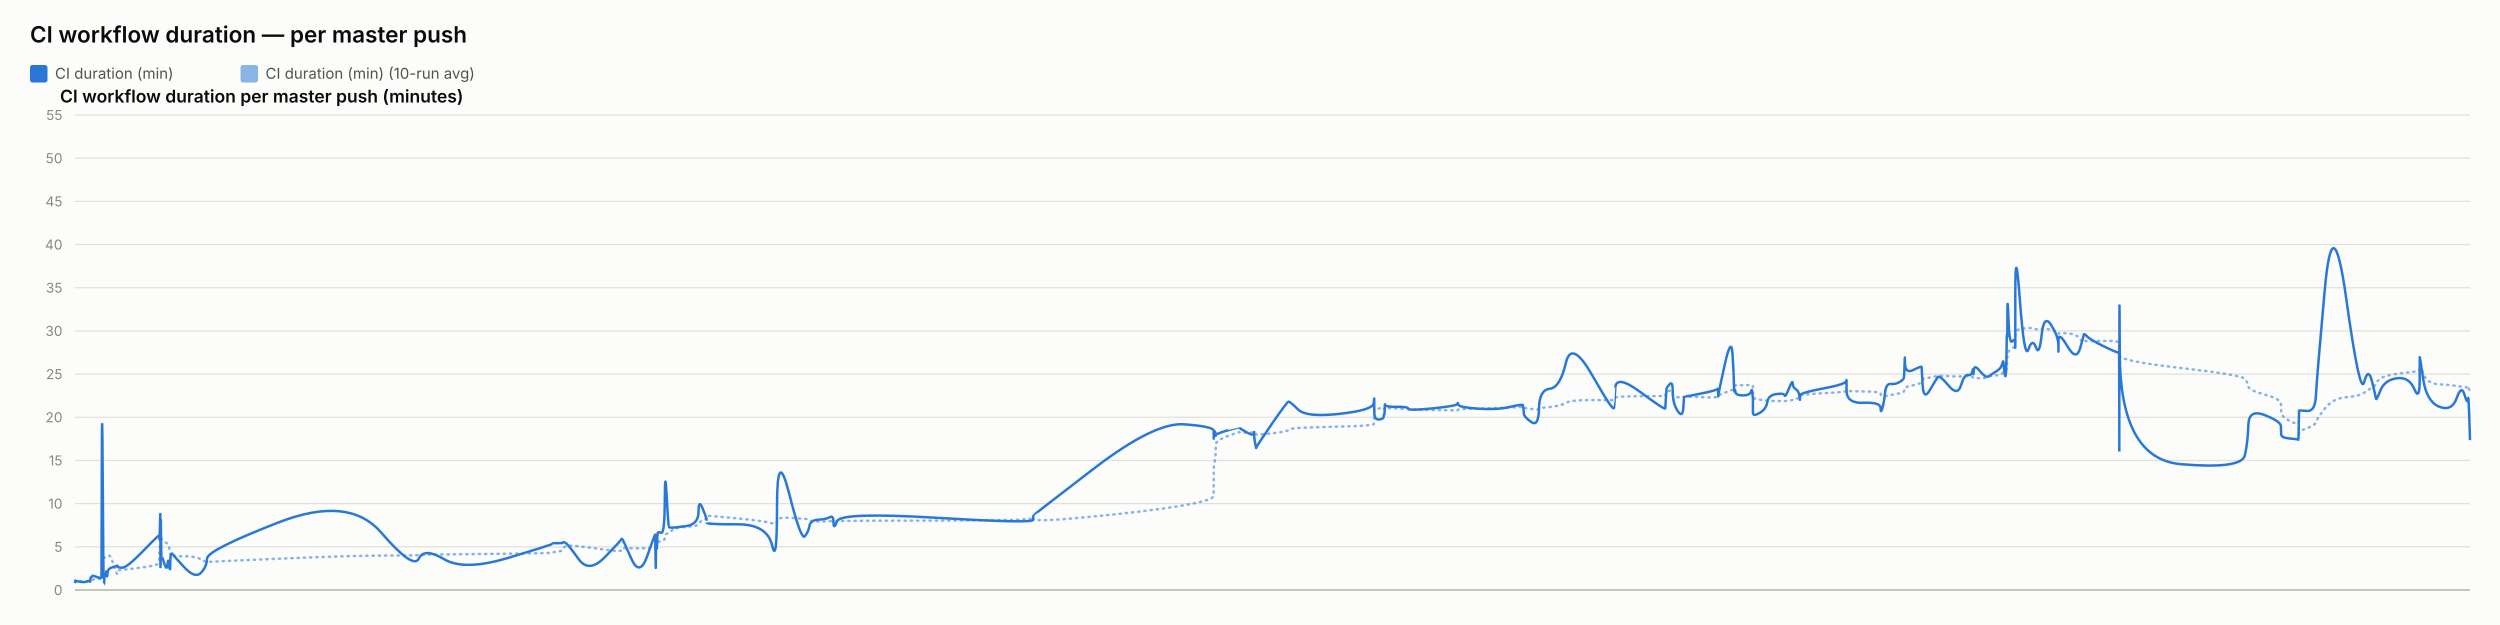
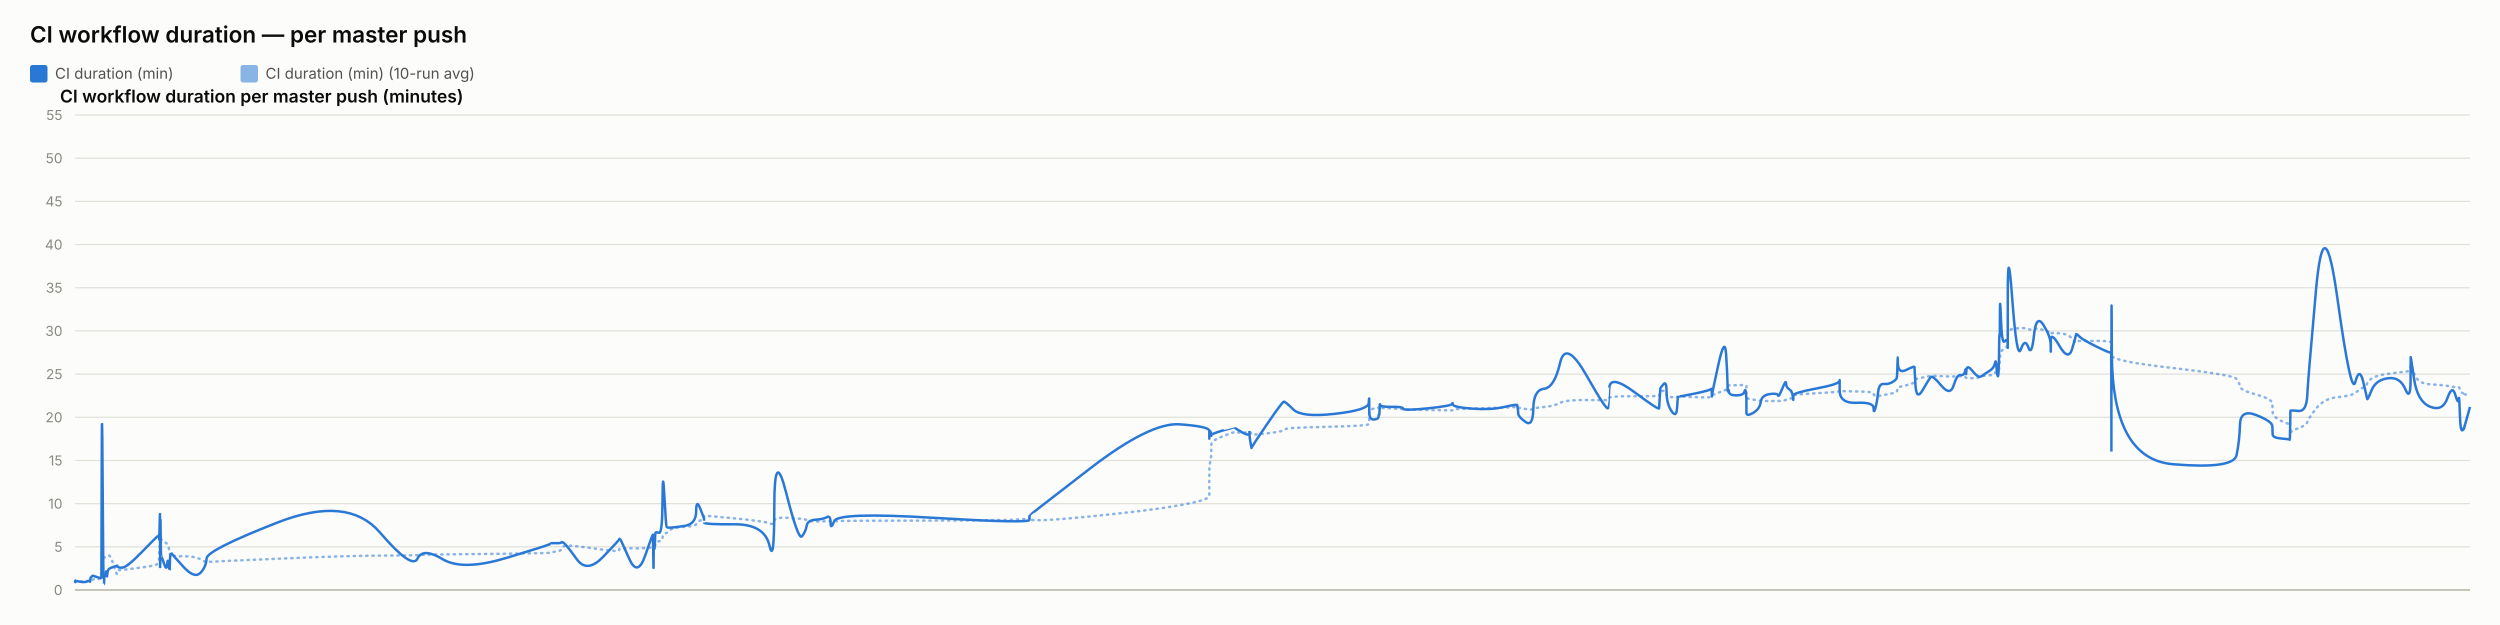
<svg xmlns="http://www.w3.org/2000/svg" width="2000" height="500" viewBox="0 0 2000 500" font-family="system-ui, -apple-system, sans-serif">
  <rect x="0" y="0" width="2000" height="500" fill="#fcfcfb" />
  <text x="24" y="34" font-size="18" font-weight="600" fill="#0b0b0b">CI workflow duration — per master push</text>
  <rect x="24" y="52" width="14" height="14" rx="2" fill="#2a78d6" />
  <text x="44" y="63" font-size="12" fill="#52514e" font-family="system-ui, -apple-system, sans-serif">CI duration (min)</text>
  <rect x="192.4" y="52" width="14" height="14" rx="2" fill="#2a78d6" opacity="0.55" />
  <text x="212.4" y="63" font-size="12" fill="#52514e" font-family="system-ui, -apple-system, sans-serif">CI duration (min) (10-run avg)</text>
  <text x="48" y="82" font-size="14" font-weight="600" fill="#0b0b0b" font-family="system-ui, -apple-system, sans-serif">CI workflow duration per master push (minutes)</text>
  <line x1="60" y1="472" x2="1976" y2="472" stroke="#e1e0d9" stroke-width="1" />
  <text x="50" y="476" font-size="11" text-anchor="end" fill="#898781" font-family="system-ui, -apple-system, sans-serif">0</text>
  <line x1="60" y1="437.455" x2="1976" y2="437.455" stroke="#e1e0d9" stroke-width="1" />
  <text x="50" y="441.455" font-size="11" text-anchor="end" fill="#898781" font-family="system-ui, -apple-system, sans-serif">5</text>
  <line x1="60" y1="402.909" x2="1976" y2="402.909" stroke="#e1e0d9" stroke-width="1" />
  <text x="50" y="406.909" font-size="11" text-anchor="end" fill="#898781" font-family="system-ui, -apple-system, sans-serif">10</text>
  <line x1="60" y1="368.364" x2="1976" y2="368.364" stroke="#e1e0d9" stroke-width="1" />
  <text x="50" y="372.364" font-size="11" text-anchor="end" fill="#898781" font-family="system-ui, -apple-system, sans-serif">15</text>
  <line x1="60" y1="333.818" x2="1976" y2="333.818" stroke="#e1e0d9" stroke-width="1" />
  <text x="50" y="337.818" font-size="11" text-anchor="end" fill="#898781" font-family="system-ui, -apple-system, sans-serif">20</text>
  <line x1="60" y1="299.273" x2="1976" y2="299.273" stroke="#e1e0d9" stroke-width="1" />
  <text x="50" y="303.273" font-size="11" text-anchor="end" fill="#898781" font-family="system-ui, -apple-system, sans-serif">25</text>
  <line x1="60" y1="264.727" x2="1976" y2="264.727" stroke="#e1e0d9" stroke-width="1" />
  <text x="50" y="268.727" font-size="11" text-anchor="end" fill="#898781" font-family="system-ui, -apple-system, sans-serif">30</text>
  <line x1="60" y1="230.182" x2="1976" y2="230.182" stroke="#e1e0d9" stroke-width="1" />
  <text x="50" y="234.182" font-size="11" text-anchor="end" fill="#898781" font-family="system-ui, -apple-system, sans-serif">35</text>
  <line x1="60" y1="195.636" x2="1976" y2="195.636" stroke="#e1e0d9" stroke-width="1" />
  <text x="50" y="199.636" font-size="11" text-anchor="end" fill="#898781" font-family="system-ui, -apple-system, sans-serif">40</text>
  <line x1="60" y1="161.091" x2="1976" y2="161.091" stroke="#e1e0d9" stroke-width="1" />
  <text x="50" y="165.091" font-size="11" text-anchor="end" fill="#898781" font-family="system-ui, -apple-system, sans-serif">45</text>
  <line x1="60" y1="126.545" x2="1976" y2="126.545" stroke="#e1e0d9" stroke-width="1" />
  <text x="50" y="130.545" font-size="11" text-anchor="end" fill="#898781" font-family="system-ui, -apple-system, sans-serif">50</text>
  <line x1="60" y1="92" x2="1976" y2="92" stroke="#e1e0d9" stroke-width="1" />
  <text x="50" y="96" font-size="11" text-anchor="end" fill="#898781" font-family="system-ui, -apple-system, sans-serif">55</text>
  <line x1="60" y1="472" x2="1976" y2="472" stroke="#c3c2b7" stroke-width="1.5" />
-   <path d="M 60 465.552 Q 60.045 465.148 60.154 465.292 Q 60.262 465.436 60.301 465.364 Q 60.339 465.292 60.349 465.18 Q 60.358 465.068 60.392 465.137 Q 60.427 465.206 60.435 465.157 Q 60.444 465.107 63.845 465.171 Q 67.246 465.235 69.319 465.182 Q 71.392 465.129 71.672 465.139 Q 71.952 465.148 72.105 465.143 Q 72.257 465.137 72.272 465.051 Q 72.287 464.964 72.474 464.751 Q 72.662 464.538 72.734 464.4 Q 72.806 464.262 73.428 464.078 Q 74.05 463.893 74.349 463.628 Q 74.647 463.364 77.904 463.283 Q 81.16 463.202 81.198 462.938 Q 81.236 462.673 81.442 454.313 Q 81.647 445.953 82.174 446.074 Q 82.701 446.195 83.052 446.292 Q 83.402 446.39 83.444 446.2 Q 83.486 446.01 84.067 445.941 Q 84.648 445.872 84.734 445.815 Q 84.82 445.757 84.914 445.509 Q 85.008 445.262 85.28 445.383 Q 85.552 445.504 85.897 445.158 Q 86.241 444.813 87.335 444.485 Q 88.428 444.156 90.958 451.935 Q 93.487 459.713 93.628 458.999 Q 93.769 458.285 93.774 457.491 Q 93.779 456.696 93.932 456.443 Q 94.084 456.19 97.759 455.879 Q 101.433 455.568 113.197 454.025 Q 124.96 452.482 126.189 451.112 Q 127.417 449.741 127.466 448.002 Q 127.515 446.264 127.525 444.795 Q 127.535 443.327 127.588 442.245 Q 127.641 441.162 127.683 440.028 Q 127.725 438.894 127.962 436.746 Q 128.199 434.599 128.258 432.572 Q 128.317 430.545 128.349 431.305 Q 128.381 432.065 128.392 429.757 Q 128.402 427.448 128.452 429.262 Q 128.501 431.075 128.534 429.82 Q 128.568 428.565 128.758 429.417 Q 128.948 430.269 129.208 431.167 Q 129.468 432.065 131.515 433.298 Q 133.562 434.53 134.066 435.295 Q 134.571 436.061 135.336 438.508 Q 136.1 440.955 136.137 442.636 Q 136.173 444.318 136.903 442.97 Q 137.632 441.623 137.875 443.408 Q 138.118 445.193 147.055 445.032 Q 155.993 444.87 160.665 447.398 Q 165.338 449.925 165.646 449.666 Q 165.954 449.407 222.526 446.978 Q 279.097 444.548 304.912 444.485 Q 330.728 444.421 335.038 444.047 Q 339.349 443.673 355.284 443.546 Q 371.22 443.419 406.537 442.976 Q 441.854 442.533 441.876 442.13 Q 441.898 441.727 446.086 441.278 Q 450.275 440.828 450.508 439.332 Q 450.742 437.835 452.712 436.948 Q 454.683 436.061 462.953 437 Q 471.223 437.938 484.113 439.746 Q 497.002 441.554 497.004 440.299 Q 497.006 439.044 497.579 438.71 Q 498.151 438.376 504.941 438.641 Q 511.73 438.905 517.883 438.462 Q 524.035 438.019 524.071 437.76 Q 524.108 437.501 524.141 437.201 Q 524.174 436.902 524.18 436.579 Q 524.187 436.257 524.422 437.598 Q 524.656 438.94 524.697 437.581 Q 524.738 436.222 525.041 436.038 Q 525.344 435.854 525.377 436.487 Q 525.411 437.121 525.664 436.913 Q 525.918 436.706 526.187 434.869 Q 526.457 433.033 529.08 433.038 Q 531.703 433.044 531.857 430.206 Q 532.011 427.367 533.324 426.987 Q 534.637 426.607 535.155 426.377 Q 535.673 426.147 537.814 424.12 Q 539.955 422.093 549.374 421.477 Q 558.794 420.861 558.844 419.382 Q 558.894 417.902 562.068 416.445 Q 565.241 414.988 565.242 414.476 Q 565.243 413.964 565.245 413.515 Q 565.246 413.065 565.247 412.697 Q 565.248 412.328 589.516 414.672 Q 613.783 417.015 617.679 418.627 Q 621.575 420.239 621.611 416.969 Q 621.646 413.699 631.289 414.228 Q 640.931 414.758 643.858 415.058 Q 646.784 415.357 647.56 416.221 Q 648.335 417.084 654.766 417.13 Q 661.196 417.176 663.957 416.94 Q 666.719 416.704 666.799 417.096 Q 666.88 417.487 669.704 416.986 Q 672.528 416.485 749.499 416.468 Q 826.47 416.451 826.515 414.424 Q 826.56 412.398 826.563 415.167 Q 826.567 417.936 875.03 413.186 Q 923.493 408.436 947.225 404.228 Q 970.958 400.019 970.959 396.616 Q 970.961 393.213 970.962 389.765 Q 970.962 386.316 970.964 383.356 Q 970.965 380.397 970.966 376.378 Q 970.968 372.359 971.755 369.187 Q 972.542 366.015 972.545 362.537 Q 972.547 359.059 972.549 355.772 Q 972.551 352.484 981.934 348.961 Q 991.318 345.437 991.32 345.638 Q 991.322 345.84 991.545 345.915 Q 991.767 345.99 997.491 346.047 Q 1003.215 346.105 1003.217 345.944 Q 1003.219 345.782 1003.221 345.621 Q 1003.223 345.46 1004.088 346.226 Q 1004.953 346.992 1004.966 347.55 Q 1004.979 348.108 1017.298 346.715 Q 1029.617 345.322 1030.782 344.026 Q 1031.946 342.731 1038.482 342.351 Q 1045.019 341.971 1071.844 341.286 Q 1098.669 340.601 1099.012 339.305 Q 1099.355 338.01 1099.36 336.749 Q 1099.364 335.488 1099.37 334.192 Q 1099.375 332.897 1099.394 331.573 Q 1099.412 330.248 1099.416 329.08 Q 1099.419 327.911 1103.184 326.811 Q 1106.948 325.712 1106.954 326.189 Q 1106.96 326.667 1107.297 327.237 Q 1107.635 327.807 1107.79 327.185 Q 1107.944 326.564 1108.055 326.443 Q 1108.166 326.322 1117.247 326.748 Q 1126.329 327.174 1126.74 327.404 Q 1127.151 327.635 1146.395 328.009 Q 1165.638 328.383 1166.008 328.297 Q 1166.378 328.21 1166.588 327.704 Q 1166.797 327.197 1181.918 326.834 Q 1197.039 326.472 1207.679 326.074 Q 1218.318 325.677 1218.331 325.314 Q 1218.343 324.952 1218.644 325.257 Q 1218.945 325.562 1219.034 325.953 Q 1219.123 326.345 1225.02 327.168 Q 1230.917 327.992 1231.179 327.157 Q 1231.442 326.322 1239.771 325.591 Q 1248.101 324.859 1252.632 322.338 Q 1257.163 319.816 1274.061 320.046 Q 1290.959 320.276 1291.256 319.971 Q 1291.553 319.666 1291.577 319.608 Q 1291.601 319.551 1292.181 318.244 Q 1292.76 316.937 1312.488 316.972 Q 1332.215 317.006 1332.225 316.574 Q 1332.235 316.142 1332.73 314.605 Q 1333.224 313.068 1333.232 312.987 Q 1333.239 312.907 1335.725 312.625 Q 1338.211 312.342 1338.213 314.939 Q 1338.215 317.536 1342.184 317.76 Q 1346.154 317.985 1346.684 317.732 Q 1347.214 317.478 1347.344 317.259 Q 1347.474 317.041 1360.46 317.697 Q 1373.445 318.353 1373.959 317.432 Q 1374.473 316.511 1374.549 316.206 Q 1374.625 315.901 1374.63 316.096 Q 1374.634 316.292 1379.836 314.185 Q 1385.038 312.078 1386.025 311.795 Q 1387.011 311.513 1387.137 311.116 Q 1387.262 310.719 1387.647 309.504 Q 1388.032 308.289 1388.321 308.26 Q 1388.611 308.232 1394.278 308.168 Q 1399.944 308.105 1400.768 308.001 Q 1401.592 307.898 1401.957 308.347 Q 1402.322 308.796 1402.324 308.836 Q 1402.326 308.876 1402.327 309.325 Q 1402.328 309.775 1402.331 312.699 Q 1402.334 315.624 1402.336 317.357 Q 1402.337 319.09 1407.677 319.706 Q 1413.017 320.322 1413.808 320.605 Q 1414.599 320.887 1420.917 320.789 Q 1427.234 320.691 1427.707 320.789 Q 1428.179 320.887 1431.148 320.547 Q 1434.116 320.207 1434.161 319.752 Q 1434.205 319.298 1436.638 318.964 Q 1439.07 318.63 1439.528 318.468 Q 1439.986 318.307 1439.993 317.904 Q 1440 317.501 1440.007 316.54 Q 1440.014 315.578 1458.578 314.582 Q 1477.142 313.586 1477.185 312.866 Q 1477.227 312.147 1477.23 312.573 Q 1477.234 312.999 1490.853 313.166 Q 1504.472 313.333 1504.485 314.732 Q 1504.498 316.131 1505.882 316.724 Q 1507.266 317.317 1508.032 317.012 Q 1508.798 316.707 1512.567 316.05 Q 1516.336 315.394 1519.495 314.657 Q 1522.654 313.92 1523.055 313.252 Q 1523.456 312.584 1523.643 311.283 Q 1523.83 309.982 1523.947 309.855 Q 1524.065 309.728 1530.628 308.22 Q 1537.191 306.712 1537.287 305.353 Q 1537.383 303.994 1538.082 303.464 Q 1538.782 302.935 1543.806 302.025 Q 1548.831 301.115 1550.268 300.77 Q 1551.705 300.424 1558.864 300.902 Q 1566.024 301.38 1568.753 301.161 Q 1571.482 300.942 1574.311 300.925 Q 1577.141 300.908 1577.928 301.512 Q 1578.715 302.117 1578.719 302.238 Q 1578.723 302.359 1578.992 302.29 Q 1579.26 302.221 1583.31 302.549 Q 1587.36 302.877 1589.019 301.915 Q 1590.678 300.954 1591.85 300.752 Q 1593.023 300.551 1597.122 300.286 Q 1601.221 300.021 1601.942 298.495 Q 1602.664 296.97 1603.138 296.993 Q 1603.612 297.016 1604.245 297.085 Q 1604.878 297.154 1605.133 296.118 Q 1605.389 295.081 1605.423 293.291 Q 1605.457 291.5 1605.67 290.527 Q 1605.882 289.554 1605.926 286.145 Q 1605.97 282.737 1606.711 281.447 Q 1607.453 280.158 1609.713 278.707 Q 1611.974 277.256 1612.088 276.392 Q 1612.202 275.528 1612.212 275.16 Q 1612.221 274.792 1612.236 269.345 Q 1612.251 263.898 1615.893 263.242 Q 1619.536 262.585 1622.754 262.459 Q 1625.973 262.332 1628.696 263.311 Q 1631.42 264.29 1633.28 263.242 Q 1635.14 262.194 1640.868 264.002 Q 1646.596 265.81 1646.688 266.144 Q 1646.78 266.478 1646.787 266.944 Q 1646.795 267.41 1646.797 266.788 Q 1646.799 266.167 1653.905 266.662 Q 1661.01 267.157 1664.013 271.032 Q 1667.015 274.907 1667.092 273.795 Q 1667.17 272.684 1669.69 272.765 Q 1672.211 272.845 1683.603 272.719 Q 1694.996 272.592 1695.199 274.095 Q 1695.403 275.598 1695.431 282.058 Q 1695.459 288.518 1695.478 284.332 Q 1695.498 280.146 1695.799 284.516 Q 1696.1 288.886 1744.832 294.419 Q 1793.564 299.952 1795.96 303.13 Q 1798.355 306.308 1798.694 309.233 Q 1799.032 312.158 1811.829 315.688 Q 1824.626 319.217 1824.719 322.867 Q 1824.811 326.518 1824.947 329.886 Q 1825.083 333.254 1831.876 336.772 Q 1838.669 340.29 1838.735 337.992 Q 1838.8 335.695 1839.013 342.201 Q 1839.225 348.707 1839.237 346.755 Q 1839.248 344.804 1845.688 342.495 Q 1852.128 340.186 1852.729 337.739 Q 1853.329 335.292 1859.741 327.001 Q 1866.153 318.71 1877.097 317.755 Q 1888.041 316.799 1891.36 314.214 Q 1894.678 311.628 1897.659 309.993 Q 1900.639 308.358 1900.831 306.821 Q 1901.022 305.284 1904.368 302.871 Q 1907.714 300.459 1917.477 299.077 Q 1927.24 297.695 1931.476 297.355 Q 1935.712 297.016 1935.721 294.862 Q 1935.729 292.709 1935.797 291.782 Q 1935.866 290.855 1938.554 298.858 Q 1941.242 306.861 1951.37 307.431 Q 1961.499 308.001 1965.346 308.721 Q 1969.194 309.441 1971.619 309.769 Q 1974.043 310.097 1974.423 309.792 Q 1974.802 309.487 1975.401 311.893 Q 1974.802 309.487 1976 314.3" fill="none" stroke="#2a78d6" stroke-width="2" stroke-dasharray="1,4" stroke-linecap="round" opacity="0.55" />
-   <path d="M 60 465.552 Q 60.045 464.745 60.154 465.379 Q 60.262 466.012 60.301 465.436 Q 60.339 464.861 60.349 464.515 Q 60.358 464.17 60.392 465.033 Q 60.427 465.897 60.435 465.206 Q 60.444 464.515 63.845 465.321 Q 67.246 466.127 69.319 465.206 Q 71.392 464.285 71.672 464.803 Q 71.952 465.321 72.105 465.379 Q 72.257 465.436 72.272 464.227 Q 72.287 463.018 72.474 462.385 Q 72.662 461.752 72.734 461.924 Q 72.806 462.097 73.428 461.291 Q 74.05 460.485 74.349 460.542 Q 74.647 460.6 77.904 461.752 Q 81.16 462.903 81.198 461.867 Q 81.236 460.83 81.442 378.958 Q 81.647 297.085 82.174 382.412 Q 82.701 467.739 83.052 467.567 Q 83.402 467.394 83.444 463.306 Q 83.486 459.218 84.067 459.794 Q 84.648 460.37 84.734 460.658 Q 84.82 460.945 84.914 458.239 Q 85.008 455.533 85.28 459.276 Q 85.552 463.018 85.897 459.506 Q 86.241 455.994 87.335 455.13 Q 88.428 454.267 90.958 453.461 Q 93.487 452.655 93.628 453.058 Q 93.769 453.461 93.774 452.482 Q 93.779 451.503 93.932 452.827 Q 94.084 454.152 97.759 454.152 Q 101.433 454.152 113.197 442.118 Q 124.96 430.085 126.189 429.106 Q 127.417 428.127 127.466 428.185 Q 127.515 428.242 127.525 427.436 Q 127.535 426.63 127.588 429.624 Q 127.641 432.618 127.683 431.294 Q 127.725 429.97 127.962 420.239 Q 128.199 410.509 128.258 410.739 Q 128.317 410.97 128.349 440.161 Q 128.381 469.352 128.392 438.664 Q 128.402 407.976 128.452 437.167 Q 128.501 466.358 128.534 434.691 Q 128.568 403.024 128.758 424.155 Q 128.948 445.285 129.208 444.939 Q 129.468 444.594 131.515 450.927 Q 133.562 457.261 134.066 451.273 Q 134.571 445.285 135.336 452.367 Q 136.1 459.448 136.137 452.021 Q 136.173 444.594 136.903 443.5 Q 137.632 442.406 137.875 443.039 Q 138.118 443.673 147.055 453.403 Q 155.993 463.133 160.665 458.355 Q 165.338 453.576 165.646 446.839 Q 165.954 440.103 222.526 418.052 Q 279.097 396 304.912 425.997 Q 330.728 455.994 335.038 446.897 Q 339.349 437.8 355.284 447.358 Q 371.22 456.915 406.537 446.321 Q 441.854 435.727 441.876 435.036 Q 441.898 434.345 446.086 434.518 Q 450.275 434.691 450.508 433.942 Q 450.742 433.194 452.712 434.518 Q 454.683 435.842 462.953 447.358 Q 471.223 458.873 484.113 445.515 Q 497.002 432.158 497.004 431.524 Q 497.006 430.891 497.579 431.006 Q 498.151 431.121 504.941 446.667 Q 511.73 462.212 517.883 444.536 Q 524.035 426.861 524.071 428.012 Q 524.108 429.164 524.141 428.933 Q 524.174 428.703 524.18 427.724 Q 524.187 426.745 524.422 444.709 Q 524.656 462.673 524.697 447.185 Q 524.738 431.697 525.041 430.085 Q 525.344 428.473 525.377 436.015 Q 525.411 443.558 525.664 435.267 Q 525.918 426.976 526.187 426.227 Q 526.457 425.479 529.08 426.227 Q 531.703 426.976 531.857 399.685 Q 532.011 372.394 533.324 396.748 Q 534.637 421.103 535.155 421.621 Q 535.673 422.139 537.814 422.139 Q 539.955 422.139 549.374 420.758 Q 558.794 419.376 558.844 409.127 Q 558.894 398.879 562.068 406.652 Q 565.241 414.424 565.242 415.576 Q 565.243 416.727 565.245 416.612 Q 565.246 416.497 565.247 418.052 Q 565.248 419.606 589.516 419.433 Q 613.783 419.261 617.679 436.303 Q 621.575 453.345 621.611 405.039 Q 621.646 356.733 631.289 394.733 Q 640.931 432.733 643.858 429.048 Q 646.784 425.364 647.56 420.758 Q 648.335 416.152 654.766 415.748 Q 661.196 415.345 663.957 413.676 Q 666.719 412.006 666.799 418.167 Q 666.88 424.327 669.704 416.958 Q 672.528 409.588 749.499 414.252 Q 826.47 418.915 826.515 415.864 Q 826.56 412.812 826.563 412.467 Q 826.567 412.121 875.03 374.927 Q 923.493 337.733 947.225 339.461 Q 970.958 341.188 970.959 344.642 Q 970.961 348.097 970.962 347.233 Q 970.962 346.37 970.964 349.594 Q 970.965 352.818 970.966 348.385 Q 970.968 343.952 971.755 345.045 Q 972.542 346.139 972.545 347.752 Q 972.547 349.364 972.549 348.212 Q 972.551 347.061 981.934 344.355 Q 991.318 341.648 991.32 341.706 Q 991.322 341.764 991.545 342.224 Q 991.767 342.685 997.491 345.967 Q 1003.215 349.248 1003.217 346.197 Q 1003.219 343.145 1003.221 346.37 Q 1003.223 349.594 1004.088 354.43 Q 1004.953 359.267 1004.966 358.288 Q 1004.979 357.309 1017.298 339.403 Q 1029.617 321.497 1030.782 321.324 Q 1031.946 321.152 1038.482 327.6 Q 1045.019 334.048 1071.844 331.055 Q 1098.669 328.061 1099.012 322.418 Q 1099.355 316.776 1099.36 320.403 Q 1099.364 324.03 1099.37 320.633 Q 1099.375 317.236 1099.394 320.173 Q 1099.412 323.109 1099.416 329.5 Q 1099.419 335.891 1103.184 335.603 Q 1106.948 335.315 1106.954 333.185 Q 1106.96 331.055 1107.297 331.803 Q 1107.635 332.552 1107.79 327.082 Q 1107.944 321.612 1108.055 323.627 Q 1108.166 325.642 1117.247 325.47 Q 1126.329 325.297 1126.74 326.967 Q 1127.151 328.636 1146.395 326.679 Q 1165.638 324.721 1166.008 323.052 Q 1166.378 321.382 1166.588 323.57 Q 1166.797 325.758 1181.918 326.909 Q 1197.039 328.061 1207.679 325.585 Q 1218.318 323.109 1218.331 324.203 Q 1218.343 325.297 1218.644 326.506 Q 1218.945 327.715 1219.034 330.594 Q 1219.123 333.473 1225.02 337.618 Q 1230.917 341.764 1231.179 326.852 Q 1231.442 311.939 1239.771 311.018 Q 1248.101 310.097 1252.632 290.521 Q 1257.163 270.945 1274.061 300.655 Q 1290.959 330.364 1291.256 326.161 Q 1291.553 321.958 1291.577 321.958 Q 1291.601 321.958 1292.181 310.558 Q 1292.76 299.158 1312.488 313.782 Q 1332.215 328.406 1332.225 326.621 Q 1332.235 324.836 1332.73 317.927 Q 1333.224 311.018 1333.232 310.673 Q 1333.239 310.327 1335.725 307.391 Q 1338.211 304.455 1338.213 313.667 Q 1338.215 322.879 1342.184 328.867 Q 1346.154 334.855 1346.684 325.873 Q 1347.214 316.891 1347.344 317.236 Q 1347.474 317.582 1360.46 314.933 Q 1373.445 312.285 1373.959 311.133 Q 1374.473 309.982 1374.549 314.358 Q 1374.625 318.733 1374.63 316.833 Q 1374.634 314.933 1379.836 291.558 Q 1385.038 268.182 1386.025 283.497 Q 1387.011 298.812 1387.137 306.873 Q 1387.262 314.933 1387.647 312.745 Q 1388.032 310.558 1388.321 313.436 Q 1388.611 316.315 1394.278 316.315 Q 1399.944 316.315 1400.768 313.264 Q 1401.592 310.212 1401.957 314.588 Q 1402.322 318.964 1402.324 319.252 Q 1402.326 319.539 1402.327 321.727 Q 1402.328 323.915 1402.331 325.297 Q 1402.334 326.679 1402.336 330.076 Q 1402.337 333.473 1407.677 330.364 Q 1413.017 327.255 1413.808 321.727 Q 1414.599 316.2 1420.917 315.279 Q 1427.234 314.358 1427.707 316.315 Q 1428.179 318.273 1431.148 310.845 Q 1434.116 303.418 1434.161 306.642 Q 1434.205 309.867 1436.638 311.364 Q 1439.07 312.861 1439.528 316.776 Q 1439.986 320.691 1439.993 319.655 Q 1440 318.618 1440.007 316.43 Q 1440.014 314.242 1458.578 310.788 Q 1477.142 307.333 1477.185 304.57 Q 1477.227 301.806 1477.23 312.342 Q 1477.234 322.879 1490.853 322.245 Q 1504.472 321.612 1504.485 326.506 Q 1504.498 331.4 1505.882 326.564 Q 1507.266 321.727 1508.032 314.242 Q 1508.798 306.758 1512.567 307.161 Q 1516.336 307.564 1519.495 305.721 Q 1522.654 303.879 1523.055 302.382 Q 1523.456 300.885 1523.643 291.097 Q 1523.83 281.309 1523.947 290.291 Q 1524.065 299.273 1530.628 295.991 Q 1537.191 292.709 1537.287 293.573 Q 1537.383 294.436 1538.082 307.621 Q 1538.782 320.806 1543.806 312.17 Q 1548.831 303.533 1550.268 301.691 Q 1551.705 299.848 1558.864 308.485 Q 1566.024 317.121 1568.753 308.312 Q 1571.482 299.503 1574.311 300.021 Q 1577.141 300.539 1577.928 296.97 Q 1578.715 293.4 1578.719 297.545 Q 1578.723 301.691 1578.992 296.509 Q 1579.26 291.327 1583.31 296.164 Q 1587.36 301 1589.019 301.288 Q 1590.678 301.576 1591.85 300.539 Q 1593.023 299.503 1597.122 297.027 Q 1601.221 294.552 1601.942 290.579 Q 1602.664 286.606 1603.138 293.285 Q 1603.612 299.964 1604.245 300.942 Q 1604.878 301.921 1605.133 287.297 Q 1605.389 272.673 1605.423 269.276 Q 1605.457 265.879 1605.67 268.873 Q 1605.882 271.867 1605.926 252.348 Q 1605.97 232.83 1606.711 254.306 Q 1607.453 275.782 1609.713 273.133 Q 1611.974 270.485 1612.088 273.882 Q 1612.202 277.279 1612.212 278.258 Q 1612.221 279.236 1612.236 235.133 Q 1612.251 191.03 1615.893 239.912 Q 1619.536 288.794 1622.754 279.467 Q 1625.973 270.139 1628.696 277.797 Q 1631.42 285.455 1633.28 268.182 Q 1635.14 250.909 1640.868 259.948 Q 1646.596 268.988 1646.688 275.724 Q 1646.78 282.461 1646.787 281.136 Q 1646.795 279.812 1646.797 272.327 Q 1646.799 264.842 1653.905 276.991 Q 1661.01 289.139 1664.013 278.833 Q 1667.015 268.527 1667.092 267.548 Q 1667.17 266.57 1669.69 269.161 Q 1672.211 271.752 1683.603 277.336 Q 1694.996 282.921 1695.199 281.942 Q 1695.403 280.964 1695.431 339.576 Q 1695.459 398.188 1695.478 298.467 Q 1695.498 198.745 1695.799 282.979 Q 1696.1 367.212 1744.832 371.358 Q 1793.564 375.503 1795.96 364.103 Q 1798.355 352.703 1798.694 339.864 Q 1799.032 327.024 1811.829 332.091 Q 1824.626 337.158 1824.719 340.958 Q 1824.811 344.758 1824.947 347.521 Q 1825.083 350.285 1831.876 350.803 Q 1838.669 351.321 1838.735 351.782 Q 1838.8 352.242 1839.013 340.555 Q 1839.225 328.867 1839.237 328.521 Q 1839.248 328.176 1845.688 328.752 Q 1852.128 329.327 1852.729 316.545 Q 1853.329 303.764 1859.741 232.485 Q 1866.153 161.206 1877.097 239.624 Q 1888.041 318.042 1891.36 305.548 Q 1894.678 293.055 1897.659 305.318 Q 1900.639 317.582 1900.831 319.079 Q 1901.022 320.576 1904.368 312.285 Q 1907.714 303.994 1917.477 302.612 Q 1927.24 301.23 1931.476 311.306 Q 1935.712 321.382 1935.721 303.821 Q 1935.729 286.261 1935.797 285.742 Q 1935.866 285.224 1938.554 303.245 Q 1941.242 321.267 1951.37 325.355 Q 1961.499 329.442 1965.346 318.445 Q 1969.194 307.448 1971.619 315.797 Q 1974.043 324.145 1974.423 319.309 Q 1974.802 314.473 1975.401 333.3 Q 1974.802 314.473 1976 352.127" fill="none" stroke="#2a78d6" stroke-width="2" />
+   <path d="M 60 465.552 Q 60.044 465.148 60.153 465.292 Q 60.261 465.436 60.3 465.364 Q 60.338 465.292 60.347 465.18 Q 60.357 465.068 60.391 465.137 Q 60.425 465.206 60.434 465.157 Q 60.443 465.107 63.83 465.171 Q 67.218 465.235 69.283 465.182 Q 71.348 465.129 71.626 465.139 Q 71.905 465.148 72.058 465.143 Q 72.21 465.137 72.225 465.051 Q 72.239 464.964 72.426 464.751 Q 72.613 464.538 72.685 464.4 Q 72.757 464.262 73.376 464.078 Q 73.996 463.893 74.293 463.628 Q 74.59 463.364 77.834 463.283 Q 81.078 463.202 81.116 462.938 Q 81.154 462.673 81.359 454.313 Q 81.563 445.953 82.088 446.074 Q 82.614 446.195 82.963 446.292 Q 83.312 446.39 83.354 446.2 Q 83.395 446.01 83.974 445.941 Q 84.553 445.872 84.638 445.815 Q 84.724 445.757 84.817 445.509 Q 84.911 445.262 85.182 445.383 Q 85.453 445.504 85.797 445.158 Q 86.14 444.813 87.229 444.485 Q 88.318 444.156 90.838 451.935 Q 93.357 459.713 93.498 458.999 Q 93.638 458.285 93.643 457.491 Q 93.648 456.696 93.8 456.443 Q 93.952 456.19 97.612 455.879 Q 101.273 455.568 112.991 454.025 Q 124.709 452.482 125.932 451.112 Q 127.156 449.741 127.205 448.002 Q 127.254 446.264 127.263 444.795 Q 127.273 443.327 127.326 442.245 Q 127.379 441.162 127.421 440.028 Q 127.463 438.894 127.699 436.746 Q 127.934 434.599 127.993 432.572 Q 128.052 430.545 128.084 431.305 Q 128.116 432.065 128.127 429.757 Q 128.138 427.448 128.187 429.262 Q 128.236 431.075 128.269 429.82 Q 128.302 428.565 128.492 429.417 Q 128.681 430.269 128.94 431.167 Q 129.199 432.065 131.238 433.298 Q 133.277 434.53 133.779 435.295 Q 134.282 436.061 135.044 438.508 Q 135.806 440.955 135.842 442.636 Q 135.878 444.318 136.605 442.97 Q 137.332 441.623 137.573 443.408 Q 137.815 445.193 146.718 445.032 Q 155.621 444.87 160.275 447.398 Q 164.93 449.925 165.237 449.666 Q 165.544 449.407 221.896 446.978 Q 278.248 444.548 303.964 444.485 Q 329.679 444.421 333.973 444.047 Q 338.267 443.673 354.141 443.546 Q 370.014 443.419 405.195 442.976 Q 440.375 442.533 440.397 442.13 Q 440.419 441.727 444.591 441.278 Q 448.763 440.828 448.996 439.332 Q 449.228 437.835 451.191 436.948 Q 453.155 436.061 461.392 437 Q 469.63 437.938 482.47 439.746 Q 495.309 441.554 495.312 440.299 Q 495.314 439.044 495.884 438.71 Q 496.454 438.376 503.217 438.641 Q 509.981 438.905 516.109 438.462 Q 522.238 438.019 522.274 437.76 Q 522.31 437.501 522.343 437.201 Q 522.376 436.902 522.383 436.579 Q 522.389 436.257 522.623 437.598 Q 522.856 438.94 522.897 437.581 Q 522.938 436.222 523.239 436.038 Q 523.541 435.854 523.575 436.487 Q 523.608 437.121 523.861 436.913 Q 524.113 436.706 524.382 434.869 Q 524.65 433.033 527.263 433.038 Q 529.876 433.044 530.029 430.206 Q 530.182 427.367 531.491 426.987 Q 532.799 426.607 533.315 426.377 Q 533.831 426.147 535.963 424.12 Q 538.096 422.093 547.479 421.477 Q 556.862 420.861 556.912 419.382 Q 556.962 417.902 560.123 416.445 Q 563.284 414.988 563.285 414.476 Q 563.286 413.964 563.288 413.515 Q 563.289 413.065 563.29 412.697 Q 563.292 412.328 587.465 414.672 Q 611.638 417.015 615.519 418.627 Q 619.4 420.239 619.436 416.969 Q 619.471 413.699 629.076 414.228 Q 638.681 414.758 641.596 415.058 Q 644.512 415.357 645.284 416.221 Q 646.057 417.084 652.462 417.13 Q 658.867 417.176 661.618 416.94 Q 664.369 416.704 664.449 417.096 Q 664.53 417.487 667.343 416.986 Q 670.155 416.485 746.828 416.468 Q 823.501 416.451 823.546 414.424 Q 823.59 412.398 823.594 415.167 Q 823.598 417.936 871.873 413.186 Q 920.148 408.436 943.789 404.228 Q 967.43 400.019 967.431 396.616 Q 967.432 393.213 967.433 389.765 Q 967.434 386.316 967.435 383.356 Q 967.436 380.397 967.438 376.378 Q 967.439 372.359 968.223 369.187 Q 969.008 366.015 969.01 362.537 Q 969.013 359.059 969.014 355.772 Q 969.016 352.484 978.364 348.961 Q 987.711 345.437 987.713 345.638 Q 987.715 345.84 987.937 345.915 Q 988.158 345.99 993.86 346.047 Q 999.561 346.105 999.563 345.944 Q 999.565 345.782 999.567 345.621 Q 999.57 345.46 1000.431 346.226 Q 1001.293 346.992 1001.306 347.55 Q 1001.319 348.108 1013.59 346.715 Q 1025.862 345.322 1027.022 344.026 Q 1028.182 342.731 1034.693 342.351 Q 1041.203 341.971 1067.925 341.286 Q 1094.646 340.601 1094.988 339.305 Q 1095.329 338.01 1095.334 336.749 Q 1095.339 335.488 1095.344 334.192 Q 1095.349 332.897 1095.368 331.573 Q 1095.387 330.248 1095.39 329.08 Q 1095.393 327.911 1099.143 326.811 Q 1102.893 325.712 1102.899 326.189 Q 1102.905 326.667 1103.241 327.237 Q 1103.577 327.807 1103.731 327.185 Q 1103.886 326.564 1103.996 326.443 Q 1104.106 326.322 1113.152 326.748 Q 1122.199 327.174 1122.608 327.404 Q 1123.017 327.635 1142.187 328.009 Q 1161.356 328.383 1161.724 328.297 Q 1162.093 328.21 1162.302 327.704 Q 1162.511 327.197 1177.573 326.834 Q 1192.635 326.472 1203.233 326.074 Q 1213.832 325.677 1213.844 325.314 Q 1213.857 324.952 1214.156 325.257 Q 1214.456 325.562 1214.545 325.953 Q 1214.633 326.345 1220.508 327.168 Q 1226.382 327.992 1226.643 327.157 Q 1226.904 326.322 1235.202 325.591 Q 1243.499 324.859 1248.013 322.338 Q 1252.527 319.816 1269.359 320.046 Q 1286.191 320.276 1286.487 319.971 Q 1286.783 319.666 1286.807 319.608 Q 1286.831 319.551 1287.408 318.244 Q 1287.986 316.937 1307.637 316.972 Q 1327.288 317.006 1327.297 316.574 Q 1327.307 316.142 1327.8 314.605 Q 1328.293 313.068 1328.3 312.987 Q 1328.307 312.907 1330.784 312.625 Q 1333.261 312.342 1333.262 314.939 Q 1333.264 317.536 1337.218 317.76 Q 1341.172 317.985 1341.7 317.732 Q 1342.228 317.478 1342.358 317.259 Q 1342.488 317.041 1355.423 317.697 Q 1368.358 318.353 1368.87 317.432 Q 1369.382 316.511 1369.457 316.206 Q 1369.533 315.901 1369.538 316.096 Q 1369.542 316.292 1374.724 314.185 Q 1379.906 312.078 1380.889 311.795 Q 1381.871 311.513 1381.996 311.116 Q 1382.121 310.719 1382.505 309.504 Q 1382.888 308.289 1383.177 308.26 Q 1383.465 308.232 1389.11 308.168 Q 1394.754 308.105 1395.575 308.001 Q 1396.396 307.898 1396.76 308.347 Q 1397.123 308.796 1397.125 308.836 Q 1397.127 308.876 1397.128 309.325 Q 1397.129 309.775 1397.132 312.699 Q 1397.135 315.624 1397.136 317.357 Q 1397.138 319.09 1402.457 319.706 Q 1407.777 320.322 1408.565 320.605 Q 1409.353 320.887 1415.645 320.789 Q 1421.938 320.691 1422.409 320.789 Q 1422.88 320.887 1425.837 320.547 Q 1428.794 320.207 1428.838 319.752 Q 1428.882 319.298 1431.306 318.964 Q 1433.729 318.63 1434.185 318.468 Q 1434.641 318.307 1434.648 317.904 Q 1434.655 317.501 1434.662 316.54 Q 1434.669 315.578 1453.161 314.582 Q 1471.653 313.586 1471.695 312.866 Q 1471.737 312.147 1471.741 312.573 Q 1471.744 312.999 1485.311 313.166 Q 1498.877 313.333 1498.89 314.732 Q 1498.904 316.131 1500.282 316.724 Q 1501.66 317.317 1502.423 317.012 Q 1503.187 316.707 1506.941 316.05 Q 1510.695 315.394 1513.842 314.657 Q 1516.989 313.92 1517.388 313.252 Q 1517.787 312.584 1517.974 311.283 Q 1518.16 309.982 1518.277 309.855 Q 1518.394 309.728 1524.932 308.22 Q 1531.469 306.712 1531.565 305.353 Q 1531.66 303.994 1532.357 303.464 Q 1533.054 302.935 1538.059 302.025 Q 1543.064 301.115 1544.495 300.77 Q 1545.927 300.424 1553.059 300.902 Q 1560.19 301.38 1562.909 301.161 Q 1565.627 300.942 1568.446 300.925 Q 1571.265 300.908 1572.049 301.512 Q 1572.833 302.117 1572.837 302.238 Q 1572.841 302.359 1573.108 302.29 Q 1573.376 302.221 1577.41 302.549 Q 1581.445 302.877 1583.097 301.915 Q 1584.749 300.954 1585.917 300.752 Q 1587.085 300.551 1591.168 300.286 Q 1595.251 300.021 1595.97 298.495 Q 1596.689 296.97 1597.161 296.993 Q 1597.634 297.016 1598.264 297.085 Q 1598.894 297.154 1599.149 296.118 Q 1599.403 295.081 1599.437 293.291 Q 1599.471 291.5 1599.683 290.527 Q 1599.895 289.554 1599.938 286.145 Q 1599.982 282.737 1600.721 281.447 Q 1601.459 280.158 1603.711 278.707 Q 1605.963 277.256 1606.077 276.392 Q 1606.19 275.528 1606.2 275.16 Q 1606.209 274.792 1606.224 269.345 Q 1606.238 263.898 1609.867 263.242 Q 1613.496 262.585 1616.701 262.459 Q 1619.907 262.332 1622.62 263.311 Q 1625.333 264.29 1627.186 263.242 Q 1629.039 262.194 1634.745 264.002 Q 1640.451 265.81 1640.542 266.144 Q 1640.634 266.478 1640.641 266.944 Q 1640.649 267.41 1640.651 266.788 Q 1640.653 266.167 1647.731 266.662 Q 1654.809 267.157 1657.8 271.032 Q 1660.79 274.907 1660.868 273.795 Q 1660.945 272.684 1663.455 272.765 Q 1665.966 272.845 1677.315 272.719 Q 1688.663 272.592 1688.866 274.095 Q 1689.069 275.598 1689.096 282.058 Q 1689.124 288.518 1689.144 284.332 Q 1689.164 280.146 1689.463 284.516 Q 1689.763 288.886 1738.306 294.419 Q 1786.849 299.952 1789.236 303.13 Q 1791.622 306.308 1791.96 309.233 Q 1792.297 312.158 1805.044 315.688 Q 1817.791 319.217 1817.883 322.867 Q 1817.976 326.518 1818.111 329.886 Q 1818.247 333.254 1825.013 336.772 Q 1831.78 340.29 1831.845 337.992 Q 1831.911 335.695 1832.122 342.201 Q 1832.334 348.707 1832.345 346.755 Q 1832.357 344.804 1838.772 342.495 Q 1845.187 340.186 1845.785 337.739 Q 1846.383 335.292 1852.77 327.001 Q 1859.158 318.71 1870.059 317.755 Q 1880.961 316.799 1884.267 314.214 Q 1887.572 311.628 1890.541 309.993 Q 1893.51 308.358 1893.701 306.821 Q 1893.891 305.284 1897.224 302.871 Q 1900.558 300.459 1910.282 299.077 Q 1920.007 297.695 1924.227 297.355 Q 1928.447 297.016 1928.455 294.862 Q 1928.464 292.709 1928.532 291.782 Q 1928.6 290.855 1931.278 298.858 Q 1933.956 306.861 1944.045 307.431 Q 1954.134 308.001 1957.966 308.721 Q 1961.799 309.441 1964.215 309.769 Q 1966.63 310.097 1967.008 309.792 Q 1967.386 309.487 1967.982 311.893 Q 1968.579 314.3 1972.289 315.515 Q 1968.579 314.3 1976 316.73" fill="none" stroke="#2a78d6" stroke-width="2" stroke-dasharray="1,4" stroke-linecap="round" opacity="0.55" />
+   <path d="M 60 465.552 Q 60.044 464.745 60.153 465.379 Q 60.261 466.012 60.3 465.436 Q 60.338 464.861 60.347 464.515 Q 60.357 464.17 60.391 465.033 Q 60.425 465.897 60.434 465.206 Q 60.443 464.515 63.83 465.321 Q 67.218 466.127 69.283 465.206 Q 71.348 464.285 71.626 464.803 Q 71.905 465.321 72.058 465.379 Q 72.21 465.436 72.225 464.227 Q 72.239 463.018 72.426 462.385 Q 72.613 461.752 72.685 461.924 Q 72.757 462.097 73.376 461.291 Q 73.996 460.485 74.293 460.542 Q 74.59 460.6 77.834 461.752 Q 81.078 462.903 81.116 461.867 Q 81.154 460.83 81.359 378.958 Q 81.563 297.085 82.088 382.412 Q 82.614 467.739 82.963 467.567 Q 83.312 467.394 83.354 463.306 Q 83.395 459.218 83.974 459.794 Q 84.553 460.37 84.638 460.658 Q 84.724 460.945 84.817 458.239 Q 84.911 455.533 85.182 459.276 Q 85.453 463.018 85.797 459.506 Q 86.14 455.994 87.229 455.13 Q 88.318 454.267 90.838 453.461 Q 93.357 452.655 93.498 453.058 Q 93.638 453.461 93.643 452.482 Q 93.648 451.503 93.8 452.827 Q 93.952 454.152 97.612 454.152 Q 101.273 454.152 112.991 442.118 Q 124.709 430.085 125.932 429.106 Q 127.156 428.127 127.205 428.185 Q 127.254 428.242 127.263 427.436 Q 127.273 426.63 127.326 429.624 Q 127.379 432.618 127.421 431.294 Q 127.463 429.97 127.699 420.239 Q 127.934 410.509 127.993 410.739 Q 128.052 410.97 128.084 440.161 Q 128.116 469.352 128.127 438.664 Q 128.138 407.976 128.187 437.167 Q 128.236 466.358 128.269 434.691 Q 128.302 403.024 128.492 424.155 Q 128.681 445.285 128.94 444.939 Q 129.199 444.594 131.238 450.927 Q 133.277 457.261 133.779 451.273 Q 134.282 445.285 135.044 452.367 Q 135.806 459.448 135.842 452.021 Q 135.878 444.594 136.605 443.5 Q 137.332 442.406 137.573 443.039 Q 137.815 443.673 146.718 453.403 Q 155.621 463.133 160.275 458.355 Q 164.93 453.576 165.237 446.839 Q 165.544 440.103 221.896 418.052 Q 278.248 396 303.964 425.997 Q 329.679 455.994 333.973 446.897 Q 338.267 437.8 354.141 447.358 Q 370.014 456.915 405.195 446.321 Q 440.375 435.727 440.397 435.036 Q 440.419 434.345 444.591 434.518 Q 448.763 434.691 448.996 433.942 Q 449.228 433.194 451.191 434.518 Q 453.155 435.842 461.392 447.358 Q 469.63 458.873 482.47 445.515 Q 495.309 432.158 495.312 431.524 Q 495.314 430.891 495.884 431.006 Q 496.454 431.121 503.217 446.667 Q 509.981 462.212 516.109 444.536 Q 522.238 426.861 522.274 428.012 Q 522.31 429.164 522.343 428.933 Q 522.376 428.703 522.383 427.724 Q 522.389 426.745 522.623 444.709 Q 522.856 462.673 522.897 447.185 Q 522.938 431.697 523.239 430.085 Q 523.541 428.473 523.575 436.015 Q 523.608 443.558 523.861 435.267 Q 524.113 426.976 524.382 426.227 Q 524.65 425.479 527.263 426.227 Q 529.876 426.976 530.029 399.685 Q 530.182 372.394 531.491 396.748 Q 532.799 421.103 533.315 421.621 Q 533.831 422.139 535.963 422.139 Q 538.096 422.139 547.479 420.758 Q 556.862 419.376 556.912 409.127 Q 556.962 398.879 560.123 406.652 Q 563.284 414.424 563.285 415.576 Q 563.286 416.727 563.288 416.612 Q 563.289 416.497 563.29 418.052 Q 563.292 419.606 587.465 419.433 Q 611.638 419.261 615.519 436.303 Q 619.4 453.345 619.436 405.039 Q 619.471 356.733 629.076 394.733 Q 638.681 432.733 641.596 429.048 Q 644.512 425.364 645.284 420.758 Q 646.057 416.152 652.462 415.748 Q 658.867 415.345 661.618 413.676 Q 664.369 412.006 664.449 418.167 Q 664.53 424.327 667.343 416.958 Q 670.155 409.588 746.828 414.252 Q 823.501 418.915 823.546 415.864 Q 823.59 412.812 823.594 412.467 Q 823.598 412.121 871.873 374.927 Q 920.148 337.733 943.789 339.461 Q 967.43 341.188 967.431 344.642 Q 967.432 348.097 967.433 347.233 Q 967.434 346.37 967.435 349.594 Q 967.436 352.818 967.438 348.385 Q 967.439 343.952 968.223 345.045 Q 969.008 346.139 969.01 347.752 Q 969.013 349.364 969.014 348.212 Q 969.016 347.061 978.364 344.355 Q 987.711 341.648 987.713 341.706 Q 987.715 341.764 987.937 342.224 Q 988.158 342.685 993.86 345.967 Q 999.561 349.248 999.563 346.197 Q 999.565 343.145 999.567 346.37 Q 999.57 349.594 1000.431 354.43 Q 1001.293 359.267 1001.306 358.288 Q 1001.319 357.309 1013.59 339.403 Q 1025.862 321.497 1027.022 321.324 Q 1028.182 321.152 1034.693 327.6 Q 1041.203 334.048 1067.925 331.055 Q 1094.646 328.061 1094.988 322.418 Q 1095.329 316.776 1095.334 320.403 Q 1095.339 324.03 1095.344 320.633 Q 1095.349 317.236 1095.368 320.173 Q 1095.387 323.109 1095.39 329.5 Q 1095.393 335.891 1099.143 335.603 Q 1102.893 335.315 1102.899 333.185 Q 1102.905 331.055 1103.241 331.803 Q 1103.577 332.552 1103.731 327.082 Q 1103.886 321.612 1103.996 323.627 Q 1104.106 325.642 1113.152 325.47 Q 1122.199 325.297 1122.608 326.967 Q 1123.017 328.636 1142.187 326.679 Q 1161.356 324.721 1161.724 323.052 Q 1162.093 321.382 1162.302 323.57 Q 1162.511 325.758 1177.573 326.909 Q 1192.635 328.061 1203.233 325.585 Q 1213.832 323.109 1213.844 324.203 Q 1213.857 325.297 1214.156 326.506 Q 1214.456 327.715 1214.545 330.594 Q 1214.633 333.473 1220.508 337.618 Q 1226.382 341.764 1226.643 326.852 Q 1226.904 311.939 1235.202 311.018 Q 1243.499 310.097 1248.013 290.521 Q 1252.527 270.945 1269.359 300.655 Q 1286.191 330.364 1286.487 326.161 Q 1286.783 321.958 1286.807 321.958 Q 1286.831 321.958 1287.408 310.558 Q 1287.986 299.158 1307.637 313.782 Q 1327.288 328.406 1327.297 326.621 Q 1327.307 324.836 1327.8 317.927 Q 1328.293 311.018 1328.3 310.673 Q 1328.307 310.327 1330.784 307.391 Q 1333.261 304.455 1333.262 313.667 Q 1333.264 322.879 1337.218 328.867 Q 1341.172 334.855 1341.7 325.873 Q 1342.228 316.891 1342.358 317.236 Q 1342.488 317.582 1355.423 314.933 Q 1368.358 312.285 1368.87 311.133 Q 1369.382 309.982 1369.457 314.358 Q 1369.533 318.733 1369.538 316.833 Q 1369.542 314.933 1374.724 291.558 Q 1379.906 268.182 1380.889 283.497 Q 1381.871 298.812 1381.996 306.873 Q 1382.121 314.933 1382.505 312.745 Q 1382.888 310.558 1383.177 313.436 Q 1383.465 316.315 1389.11 316.315 Q 1394.754 316.315 1395.575 313.264 Q 1396.396 310.212 1396.76 314.588 Q 1397.123 318.964 1397.125 319.252 Q 1397.127 319.539 1397.128 321.727 Q 1397.129 323.915 1397.132 325.297 Q 1397.135 326.679 1397.136 330.076 Q 1397.138 333.473 1402.457 330.364 Q 1407.777 327.255 1408.565 321.727 Q 1409.353 316.2 1415.645 315.279 Q 1421.938 314.358 1422.409 316.315 Q 1422.88 318.273 1425.837 310.845 Q 1428.794 303.418 1428.838 306.642 Q 1428.882 309.867 1431.306 311.364 Q 1433.729 312.861 1434.185 316.776 Q 1434.641 320.691 1434.648 319.655 Q 1434.655 318.618 1434.662 316.43 Q 1434.669 314.242 1453.161 310.788 Q 1471.653 307.333 1471.695 304.57 Q 1471.737 301.806 1471.741 312.342 Q 1471.744 322.879 1485.311 322.245 Q 1498.877 321.612 1498.89 326.506 Q 1498.904 331.4 1500.282 326.564 Q 1501.66 321.727 1502.423 314.242 Q 1503.187 306.758 1506.941 307.161 Q 1510.695 307.564 1513.842 305.721 Q 1516.989 303.879 1517.388 302.382 Q 1517.787 300.885 1517.974 291.097 Q 1518.16 281.309 1518.277 290.291 Q 1518.394 299.273 1524.932 295.991 Q 1531.469 292.709 1531.565 293.573 Q 1531.66 294.436 1532.357 307.621 Q 1533.054 320.806 1538.059 312.17 Q 1543.064 303.533 1544.495 301.691 Q 1545.927 299.848 1553.059 308.485 Q 1560.19 317.121 1562.909 308.312 Q 1565.627 299.503 1568.446 300.021 Q 1571.265 300.539 1572.049 296.97 Q 1572.833 293.4 1572.837 297.545 Q 1572.841 301.691 1573.108 296.509 Q 1573.376 291.327 1577.41 296.164 Q 1581.445 301 1583.097 301.288 Q 1584.749 301.576 1585.917 300.539 Q 1587.085 299.503 1591.168 297.027 Q 1595.251 294.552 1595.97 290.579 Q 1596.689 286.606 1597.161 293.285 Q 1597.634 299.964 1598.264 300.942 Q 1598.894 301.921 1599.149 287.297 Q 1599.403 272.673 1599.437 269.276 Q 1599.471 265.879 1599.683 268.873 Q 1599.895 271.867 1599.938 252.348 Q 1599.982 232.83 1600.721 254.306 Q 1601.459 275.782 1603.711 273.133 Q 1605.963 270.485 1606.077 273.882 Q 1606.19 277.279 1606.2 278.258 Q 1606.209 279.236 1606.224 235.133 Q 1606.238 191.03 1609.867 239.912 Q 1613.496 288.794 1616.701 279.467 Q 1619.907 270.139 1622.62 277.797 Q 1625.333 285.455 1627.186 268.182 Q 1629.039 250.909 1634.745 259.948 Q 1640.451 268.988 1640.542 275.724 Q 1640.634 282.461 1640.641 281.136 Q 1640.649 279.812 1640.651 272.327 Q 1640.653 264.842 1647.731 276.991 Q 1654.809 289.139 1657.8 278.833 Q 1660.79 268.527 1660.868 267.548 Q 1660.945 266.57 1663.455 269.161 Q 1665.966 271.752 1677.315 277.336 Q 1688.663 282.921 1688.866 281.942 Q 1689.069 280.964 1689.096 339.576 Q 1689.124 398.188 1689.144 298.467 Q 1689.164 198.745 1689.463 282.979 Q 1689.763 367.212 1738.306 371.358 Q 1786.849 375.503 1789.236 364.103 Q 1791.622 352.703 1791.96 339.864 Q 1792.297 327.024 1805.044 332.091 Q 1817.791 337.158 1817.883 340.958 Q 1817.976 344.758 1818.111 347.521 Q 1818.247 350.285 1825.013 350.803 Q 1831.78 351.321 1831.845 351.782 Q 1831.911 352.242 1832.122 340.555 Q 1832.334 328.867 1832.345 328.521 Q 1832.357 328.176 1838.772 328.752 Q 1845.187 329.327 1845.785 316.545 Q 1846.383 303.764 1852.77 232.485 Q 1859.158 161.206 1870.059 239.624 Q 1880.961 318.042 1884.267 305.548 Q 1887.572 293.055 1890.541 305.318 Q 1893.51 317.582 1893.701 319.079 Q 1893.891 320.576 1897.224 312.285 Q 1900.558 303.994 1910.282 302.612 Q 1920.007 301.23 1924.227 311.306 Q 1928.447 321.382 1928.455 303.821 Q 1928.464 286.261 1928.532 285.742 Q 1928.6 285.224 1931.278 303.245 Q 1933.956 321.267 1944.045 325.355 Q 1954.134 329.442 1957.966 318.445 Q 1961.799 307.448 1964.215 315.797 Q 1966.63 324.145 1967.008 319.309 Q 1967.386 314.473 1967.982 333.3 Q 1968.579 352.127 1972.289 338.827 Q 1968.579 352.127 1976 325.527" fill="none" stroke="#2a78d6" stroke-width="2" />
</svg>
